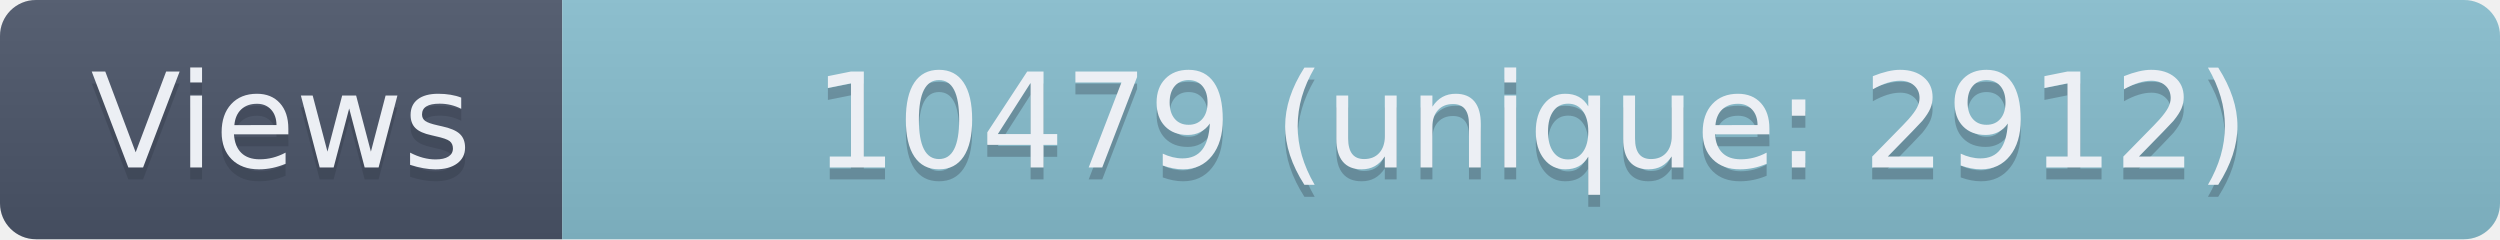
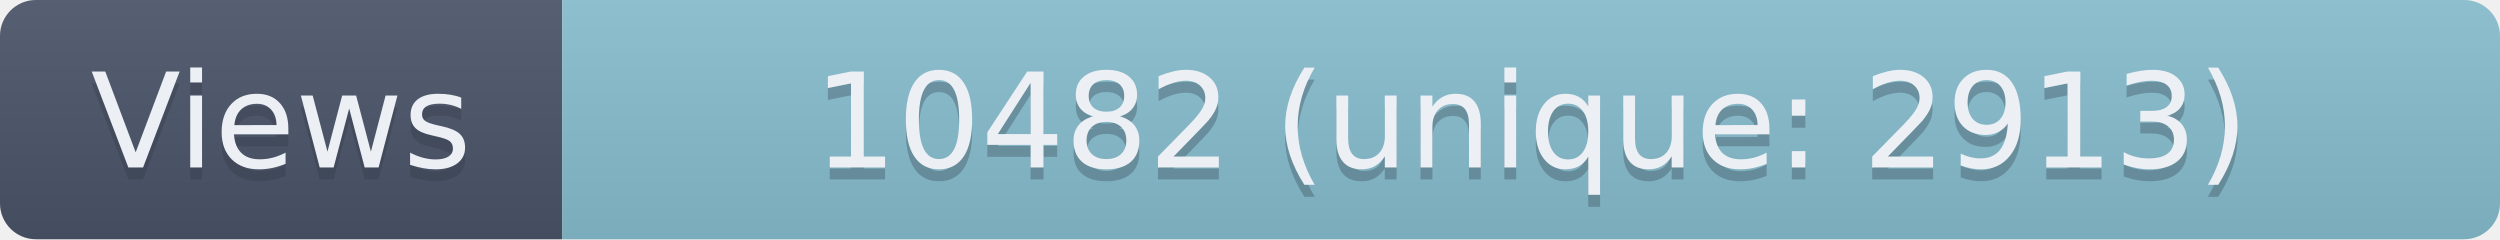
- <svg xmlns="http://www.w3.org/2000/svg" width="209" height="20" role="img" aria-label="Views: 10479 (unique: 2912)">
+ <svg xmlns="http://www.w3.org/2000/svg" width="209" height="20" role="img" aria-label="Views: 10482 (unique: 2913)">
  <linearGradient id="s" x2="0" y2="100%">
    <stop offset="0" stop-color="#bbb" stop-opacity=".1" />
    <stop offset="1" stop-opacity=".1" />
  </linearGradient>
  <clipPath id="r">
    <rect width="209" height="20" rx="3" fill="#fff" />
  </clipPath>
  <g clip-path="url(#r)">
    <rect width="47" height="20" fill="#4C566A" />
    <rect x="47" width="162" height="20" fill="#88C0D0" />
    <rect width="209" height="20" fill="url(#s)" />
  </g>
  <g fill="#ECEFF4" text-anchor="middle" font-family="Verdana,Geneva,DejaVu Sans,sans-serif" text-rendering="geometricPrecision" font-size="110">
    <text aria-hidden="true" x="235" y="150" fill="#2E3440" fill-opacity=".3" transform="scale(.1)" textLength="370">Views</text>
    <text x="235" y="140" transform="scale(.1)" textLength="370">Views</text>
-     <text aria-hidden="true" x="1280" y="150" fill="#2E3440" fill-opacity=".3" transform="scale(.1)" textLength="1520">10479 (unique: 2912)</text>
-     <text x="1280" y="140" transform="scale(.1)" textLength="1520">10479 (unique: 2912)</text>
+     <text aria-hidden="true" x="1280" y="150" fill="#2E3440" fill-opacity=".3" transform="scale(.1)" textLength="1520">10482 (unique: 2913)</text>
+     <text x="1280" y="140" transform="scale(.1)" textLength="1520">10482 (unique: 2913)</text>
  </g>
</svg>
